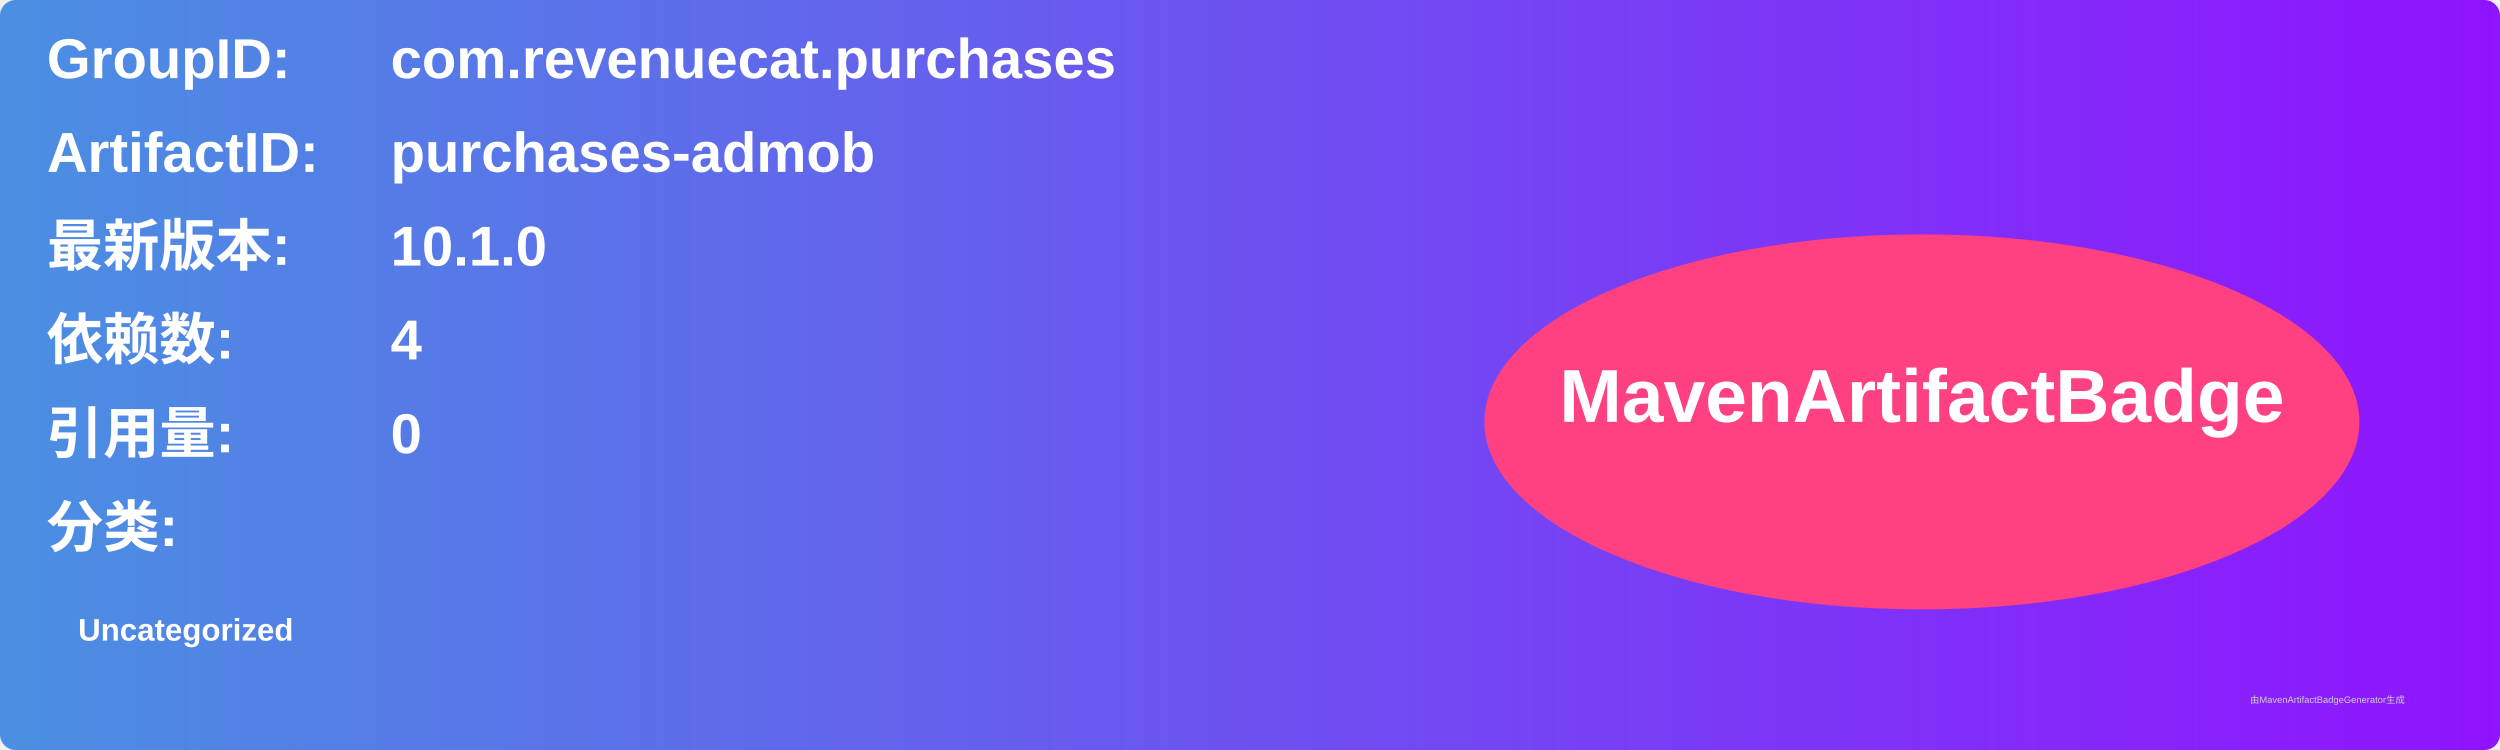
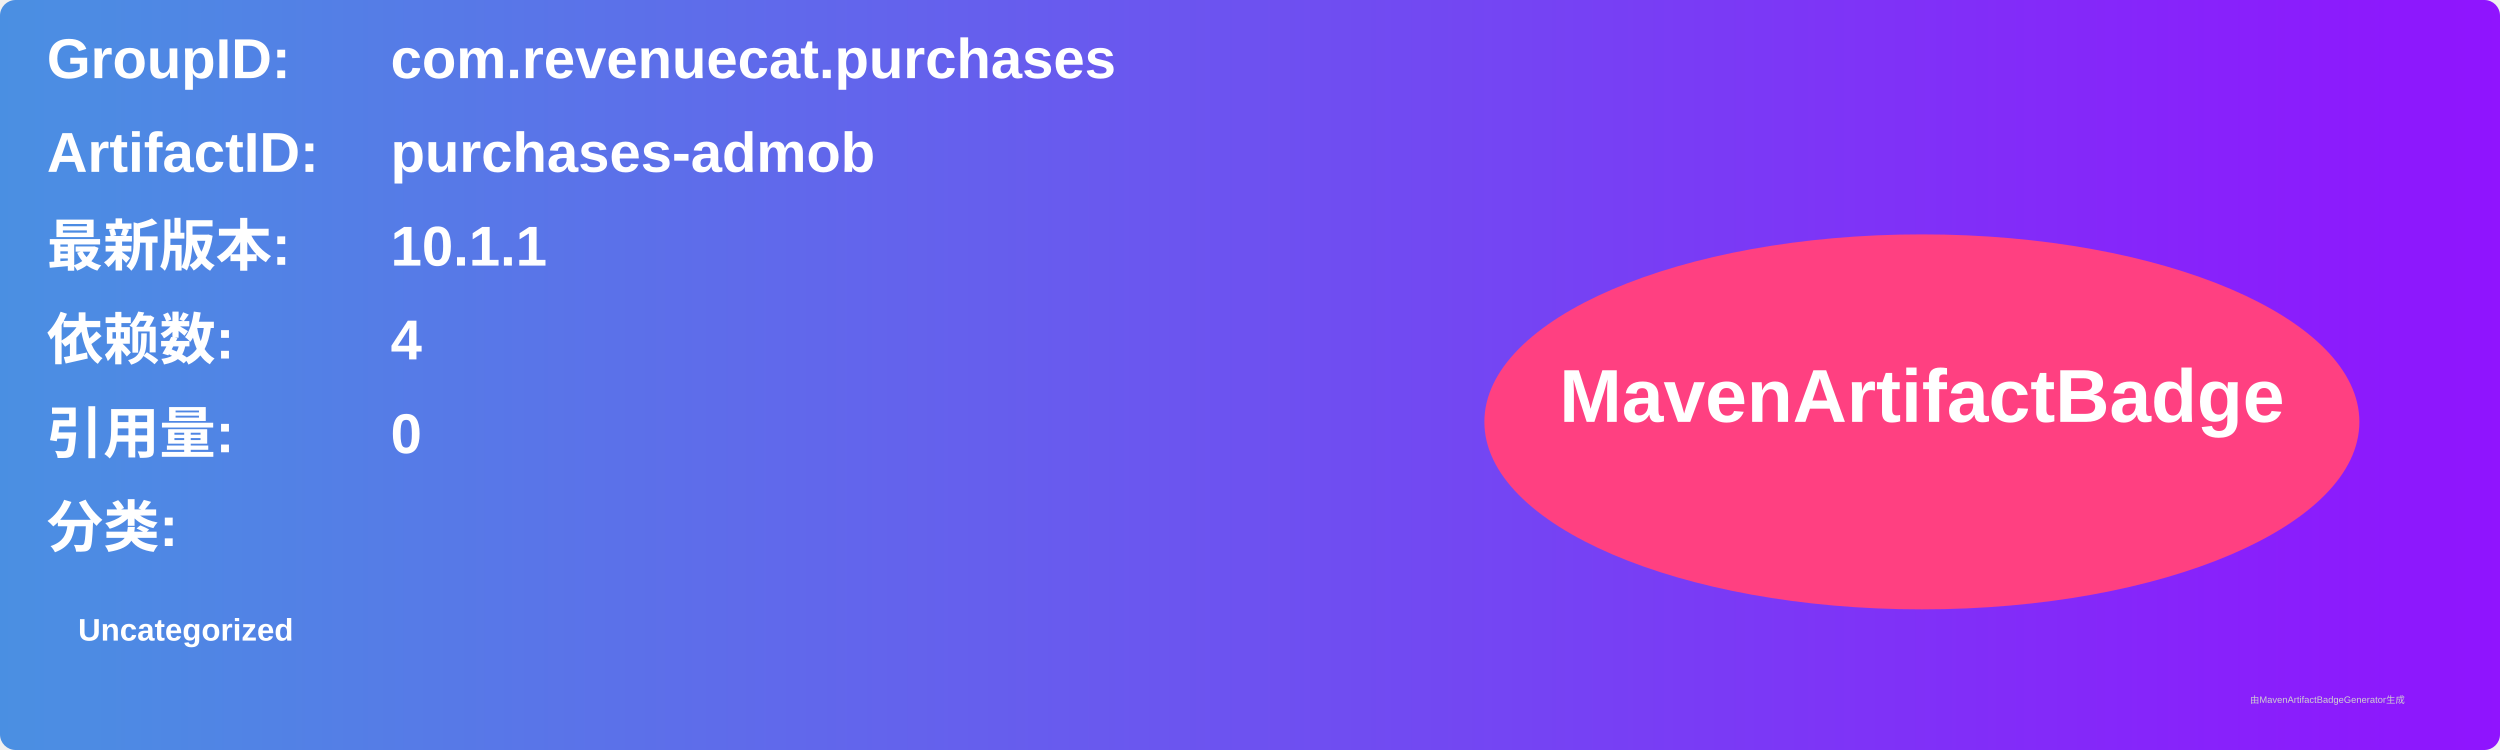
<svg xmlns="http://www.w3.org/2000/svg" width="800" height="240" viewBox="0 0 800 240">
  <linearGradient id="grad" x1="0%" y1="0%" x2="100%" y2="0%">
    <stop offset="0%" stop-color="#4a90e2" />
    <stop offset="100%" stop-color="#9013fe" />
  </linearGradient>
  <rect width="100%" height="100%" rx="5" ry="5" fill="url(#grad)" />
  <g transform="translate(15, 15)">
    <text x="0" y="10" font-family="Arial" font-size="18" fill="white" font-weight="bold" width="260">GroupID:</text>
    <text x="110" y="10" font-family="Arial" font-size="18" fill="white" font-weight="bold" width="460">com.revenuecat.purchases</text>
    <text x="0" y="40" font-family="Arial" font-size="18" fill="white" font-weight="bold" width="260">ArtifactID:</text>
    <text x="110" y="40" font-family="Arial" font-size="18" fill="white" font-weight="bold" width="460">purchases-admob</text>
    <text x="0" y="70" font-family="Arial" font-size="18" fill="white" font-weight="bold">最新版本:</text>
    <text x="110" y="70" font-family="Arial" font-size="18" fill="white" font-weight="bold">
-       <tspan font-weight="bold">10.1.0</tspan>
+       <tspan font-weight="bold">10.1.1</tspan>
    </text>
    <text x="0" y="100" font-family="Arial" font-size="18" fill="white" font-weight="bold">依赖数: </text>
    <text x="110" y="100" font-family="Arial" font-size="18" fill="white">
      <tspan font-weight="bold">4</tspan>
    </text>
    <text x="0" y="130" font-family="Arial" font-size="18" fill="white" font-weight="bold">引用量: </text>
    <text x="110" y="130" font-family="Arial" font-size="18" fill="white">
      <tspan font-weight="bold">0</tspan>
    </text>
    <text x="0" y="160" font-family="Arial" font-size="18" fill="white" font-weight="bold">分类:</text>
    <text x="10" y="190" font-family="Arial" font-size="10" fill="white">
      <tspan font-weight="bold">Uncategorized</tspan>
    </text>
    <ellipse cx="600" cy="120" rx="140" ry="60" fill="#ff4081" />
    <text x="600" y="120" text-anchor="middle" font-family="Arial" font-size="24" fill="white" font-weight="bold">MavenArtifactBadge</text>
  </g>
  <text x="720" y="225" font-family="Arial" font-size="3" fill="#d0d0d0">由MavenArtifactBadgeGenerator生成</text>
</svg>
